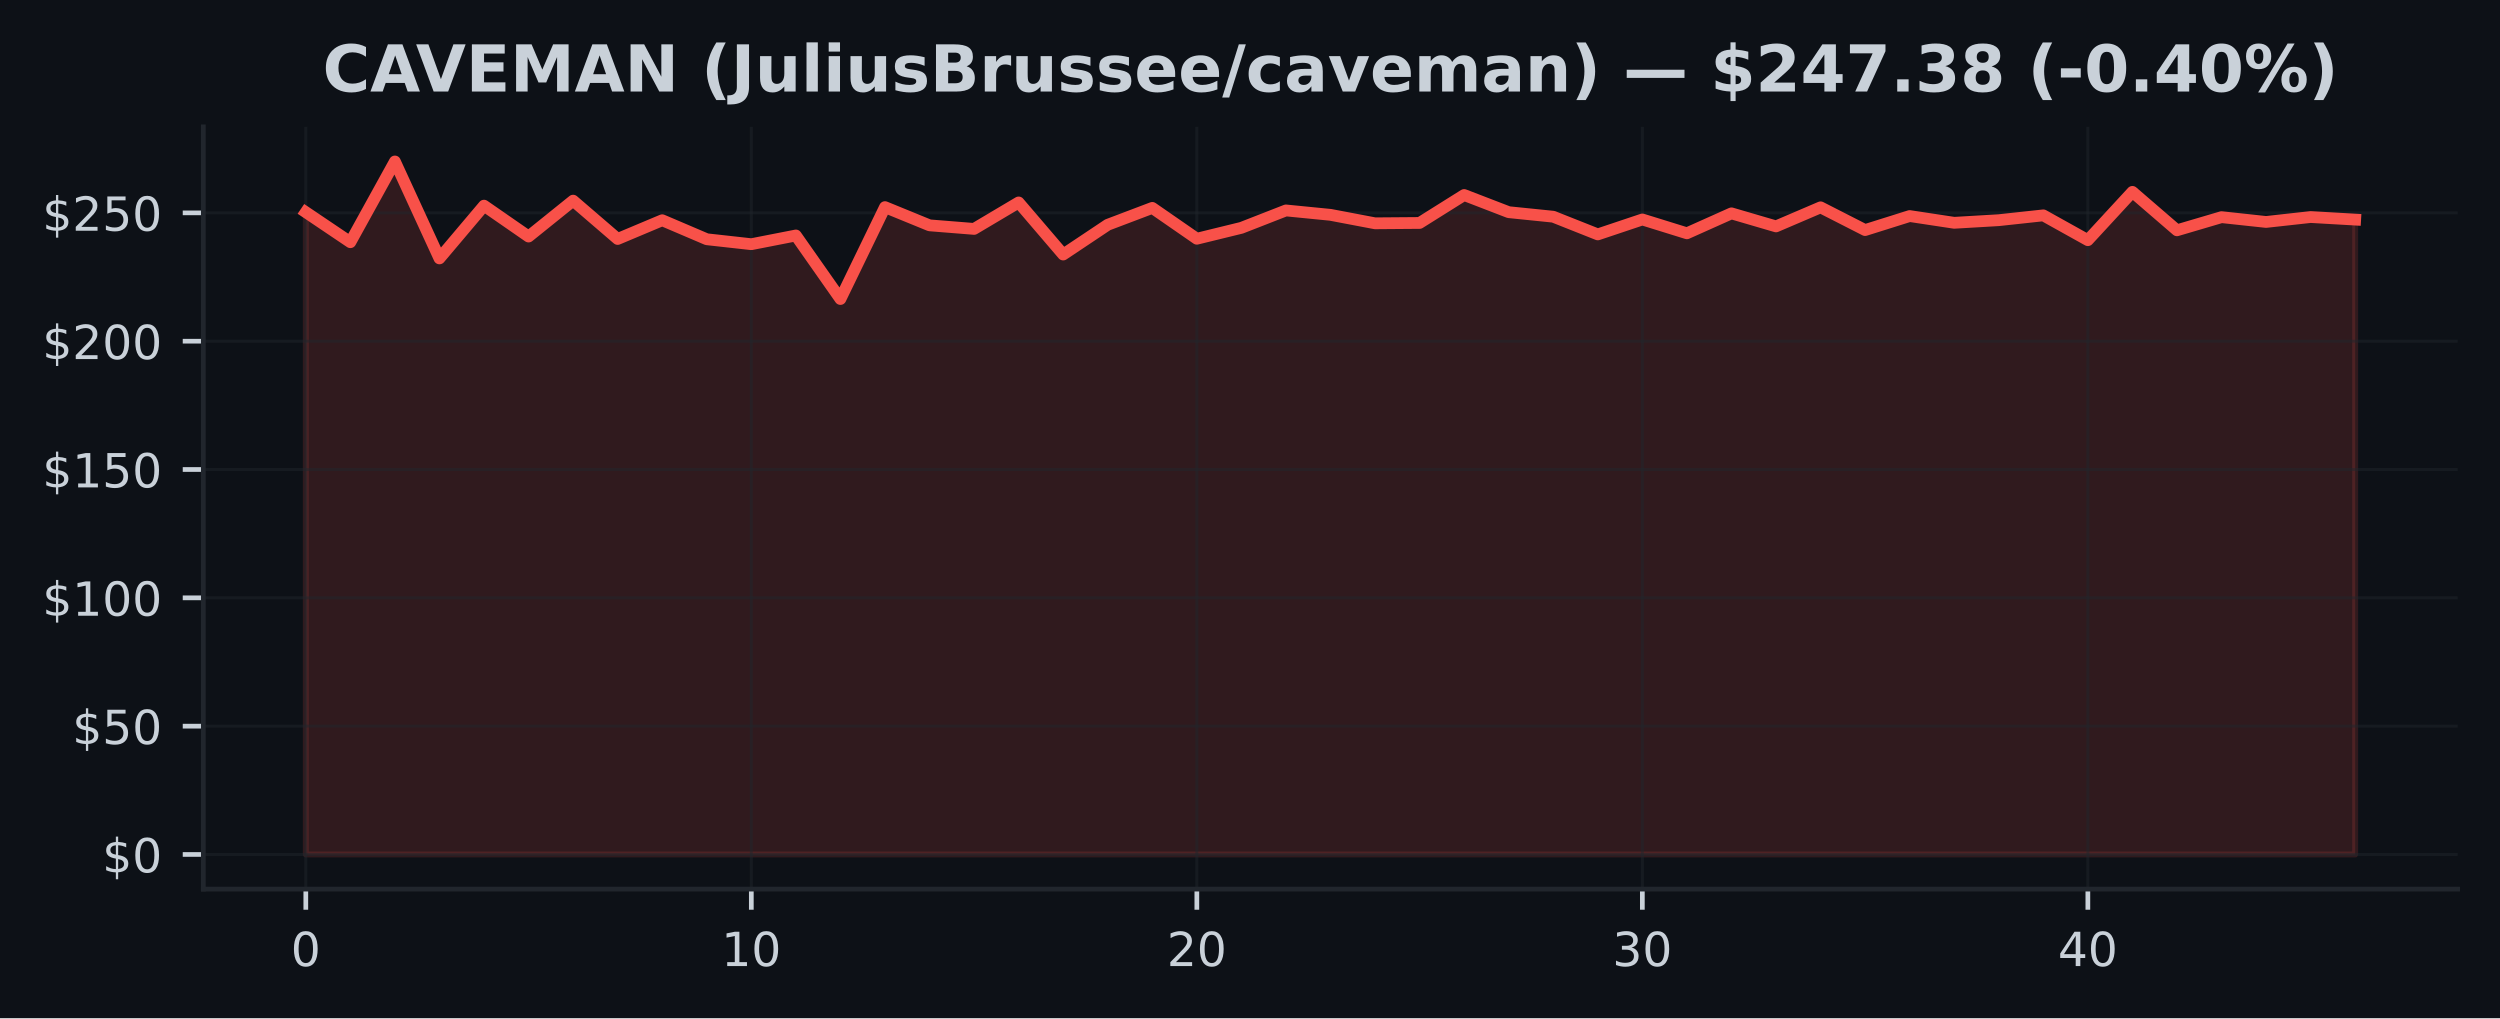
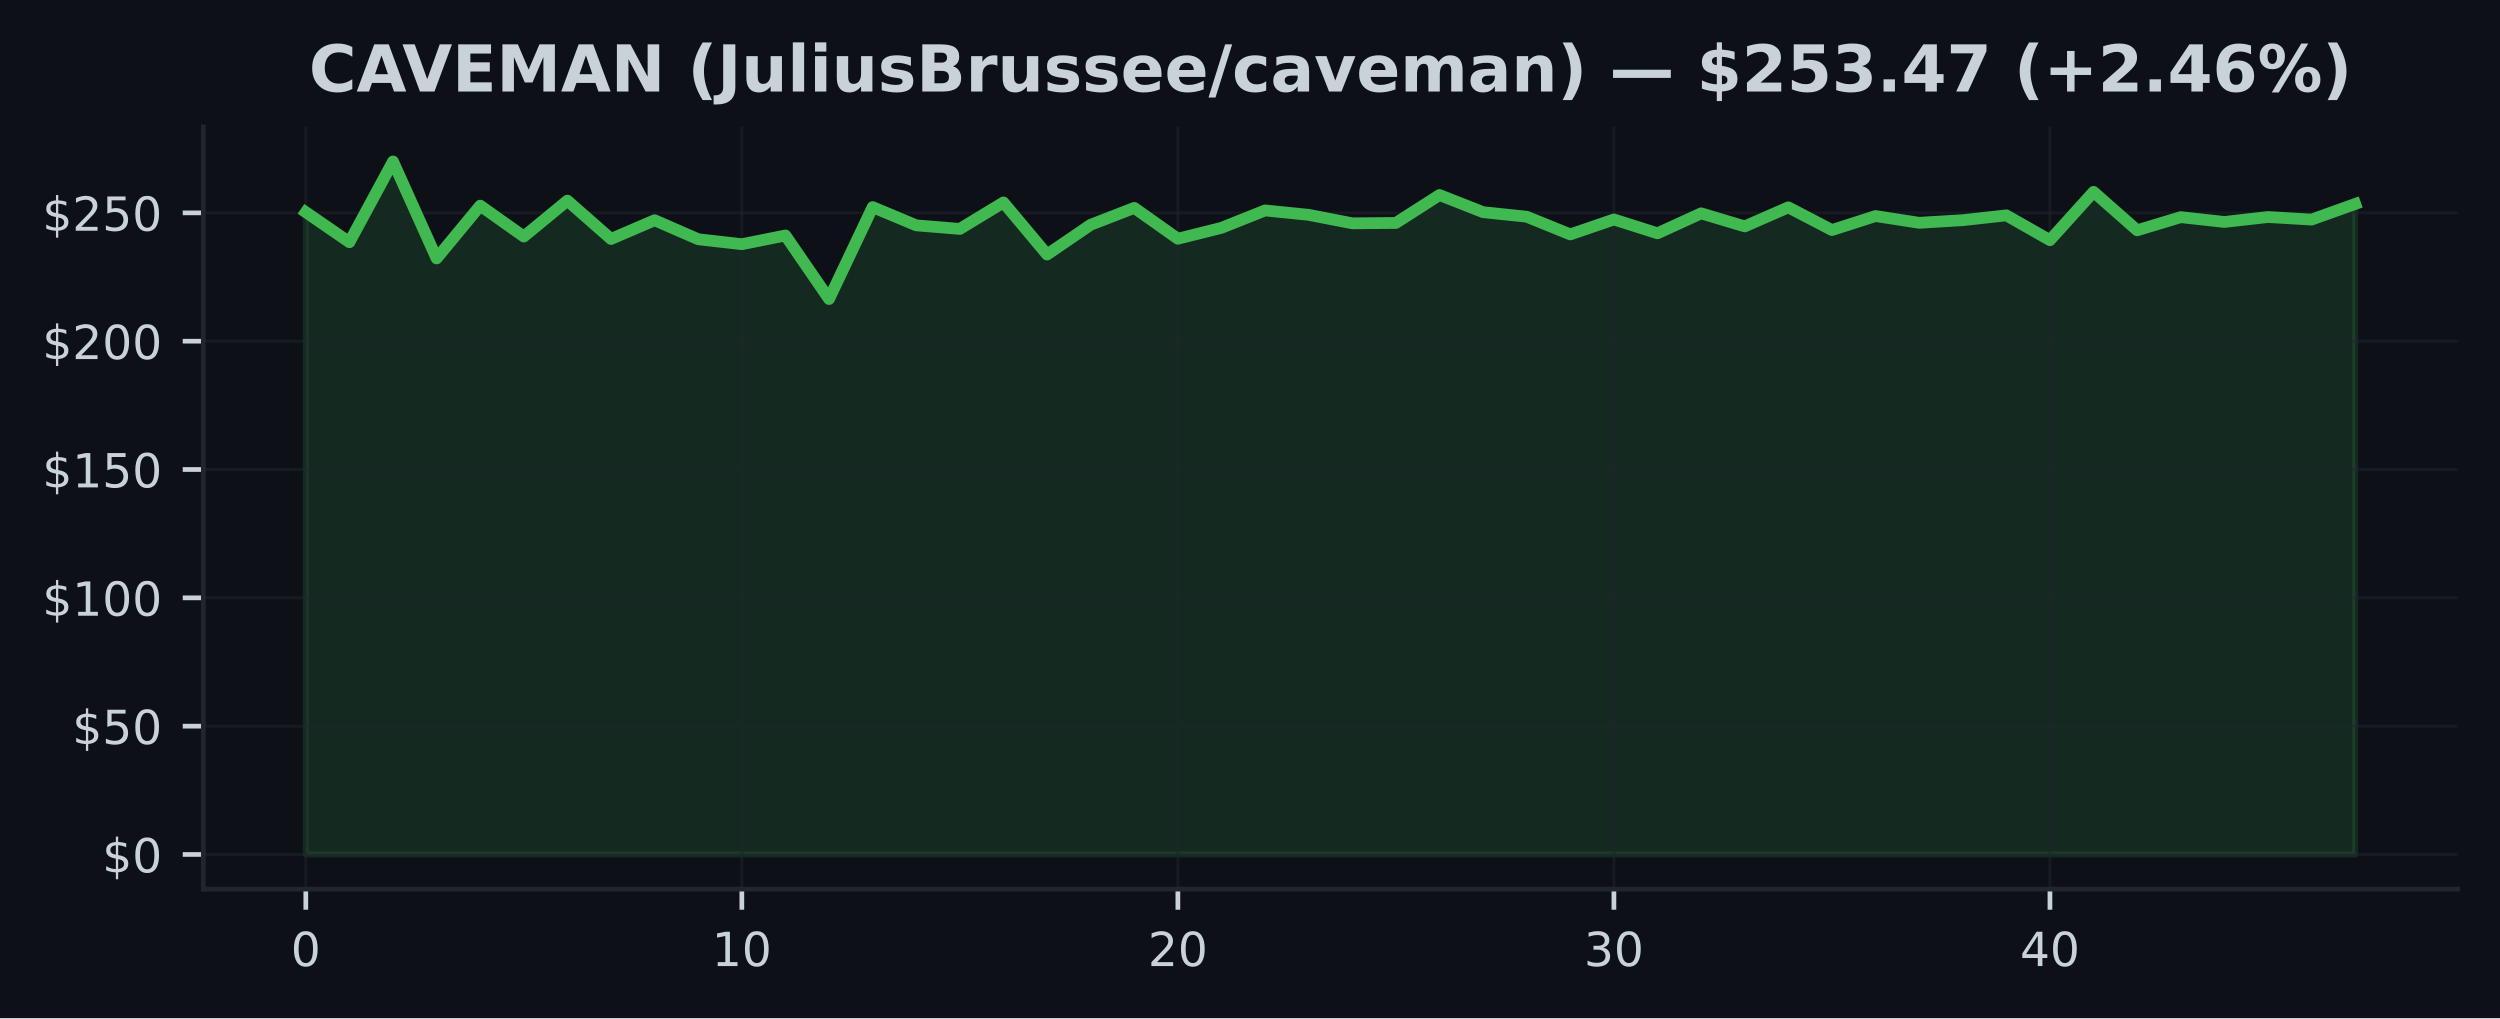
<svg xmlns="http://www.w3.org/2000/svg" xmlns:xlink="http://www.w3.org/1999/xlink" width="424.91pt" height="173.061pt" viewBox="0 0 424.91 173.061" version="1.1">
  <defs>
    <style type="text/css">*{stroke-linejoin: round; stroke-linecap: butt}</style>
  </defs>
  <g id="figure_1">
    <g id="patch_1">
      <path d="M 0 173.061  L 424.91 173.061  L 424.91 0  L 0 0  z " style="fill: #0d1117" />
    </g>
    <g id="axes_1">
      <g id="patch_2">
        <path d="M 34.56 151.118  L 417.71 151.118  L 417.71 21.558  L 34.56 21.558  z " style="fill: #0d1117" />
      </g>
      <g id="FillBetweenPolyCollection_1">
        <defs>
-           <path id="mf65991bbfd" d="M 51.976 -27.832  L 51.976 -136.999  L 59.548 -131.895  L 67.12 -145.613  L 74.692 -129.143  L 82.264 -138.106  L 89.837 -132.859  L 97.409 -138.957  L 104.981 -132.445  L 112.553 -135.629  L 120.125 -132.397  L 127.697 -131.555  L 135.269 -133.038  L 142.842 -122.242  L 150.414 -137.858  L 157.986 -134.761  L 165.558 -134.155  L 173.13 -138.652  L 180.702 -129.801  L 188.274 -134.857  L 195.846 -137.727  L 203.419 -132.484  L 210.991 -134.338  L 218.563 -137.295  L 226.135 -136.545  L 233.707 -135.105  L 241.279 -135.166  L 248.851 -139.917  L 256.424 -136.999  L 263.996 -136.226  L 271.568 -133.221  L 279.14 -135.76  L 286.712 -133.409  L 294.284 -136.798  L 301.856 -134.582  L 309.428 -137.823  L 317.001 -133.958  L 324.573 -136.34  L 332.145 -135.193  L 339.717 -135.638  L 347.289 -136.458  L 354.861 -132.24  L 362.433 -140.449  L 370.006 -133.919  L 377.578 -136.152  L 385.15 -135.337  L 392.722 -136.174  L 400.294 -135.738  L 400.294 -27.832  L 400.294 -27.832  L 392.722 -27.832  L 385.15 -27.832  L 377.578 -27.832  L 370.006 -27.832  L 362.433 -27.832  L 354.861 -27.832  L 347.289 -27.832  L 339.717 -27.832  L 332.145 -27.832  L 324.573 -27.832  L 317.001 -27.832  L 309.428 -27.832  L 301.856 -27.832  L 294.284 -27.832  L 286.712 -27.832  L 279.14 -27.832  L 271.568 -27.832  L 263.996 -27.832  L 256.424 -27.832  L 248.851 -27.832  L 241.279 -27.832  L 233.707 -27.832  L 226.135 -27.832  L 218.563 -27.832  L 210.991 -27.832  L 203.419 -27.832  L 195.846 -27.832  L 188.274 -27.832  L 180.702 -27.832  L 173.13 -27.832  L 165.558 -27.832  L 157.986 -27.832  L 150.414 -27.832  L 142.842 -27.832  L 135.269 -27.832  L 127.697 -27.832  L 120.125 -27.832  L 112.553 -27.832  L 104.981 -27.832  L 97.409 -27.832  L 89.837 -27.832  L 82.264 -27.832  L 74.692 -27.832  L 67.12 -27.832  L 59.548 -27.832  L 51.976 -27.832  z " style="stroke: #f85149; stroke-opacity: 0.15" />
+           <path id="me156672c55" d="M 51.976 -27.832  L 51.976 -136.999  L 59.387 -131.895  L 66.798 -145.613  L 74.209 -129.143  L 81.62 -138.106  L 89.031 -132.859  L 96.442 -138.957  L 103.853 -132.445  L 111.264 -135.629  L 118.675 -132.397  L 126.086 -131.555  L 133.497 -133.038  L 140.908 -122.242  L 148.319 -137.858  L 155.73 -134.761  L 163.141 -134.155  L 170.552 -138.652  L 177.963 -129.801  L 185.374 -134.857  L 192.785 -137.727  L 200.196 -132.484  L 207.607 -134.338  L 215.018 -137.295  L 222.429 -136.545  L 229.841 -135.105  L 237.252 -135.166  L 244.663 -139.917  L 252.074 -136.999  L 259.485 -136.226  L 266.896 -133.221  L 274.307 -135.76  L 281.718 -133.409  L 289.129 -136.798  L 296.54 -134.582  L 303.951 -137.823  L 311.362 -133.958  L 318.773 -136.34  L 326.184 -135.193  L 333.595 -135.638  L 341.006 -136.458  L 348.417 -132.24  L 355.828 -140.449  L 363.239 -133.919  L 370.65 -136.152  L 378.061 -135.337  L 385.472 -136.174  L 392.883 -135.738  L 400.294 -138.394  L 400.294 -27.832  L 400.294 -27.832  L 392.883 -27.832  L 385.472 -27.832  L 378.061 -27.832  L 370.65 -27.832  L 363.239 -27.832  L 355.828 -27.832  L 348.417 -27.832  L 341.006 -27.832  L 333.595 -27.832  L 326.184 -27.832  L 318.773 -27.832  L 311.362 -27.832  L 303.951 -27.832  L 296.54 -27.832  L 289.129 -27.832  L 281.718 -27.832  L 274.307 -27.832  L 266.896 -27.832  L 259.485 -27.832  L 252.074 -27.832  L 244.663 -27.832  L 237.252 -27.832  L 229.841 -27.832  L 222.429 -27.832  L 215.018 -27.832  L 207.607 -27.832  L 200.196 -27.832  L 192.785 -27.832  L 185.374 -27.832  L 177.963 -27.832  L 170.552 -27.832  L 163.141 -27.832  L 155.73 -27.832  L 148.319 -27.832  L 140.908 -27.832  L 133.497 -27.832  L 126.086 -27.832  L 118.675 -27.832  L 111.264 -27.832  L 103.853 -27.832  L 96.442 -27.832  L 89.031 -27.832  L 81.62 -27.832  L 74.209 -27.832  L 66.798 -27.832  L 59.387 -27.832  L 51.976 -27.832  z " style="stroke: #3fb950; stroke-opacity: 0.15" />
        </defs>
-         <g clip-path="url(#p71c9268186)">
-           <use xlink:href="#mf65991bbfd" x="0" y="173.061" style="fill: #f85149; fill-opacity: 0.15; stroke: #f85149; stroke-opacity: 0.15" />
+         <g clip-path="url(#pb4893b59a9)">
+           <use xlink:href="#me156672c55" x="0" y="173.061" style="fill: #3fb950; fill-opacity: 0.15; stroke: #3fb950; stroke-opacity: 0.15" />
        </g>
      </g>
      <g id="matplotlib.axis_1">
        <g id="xtick_1">
          <g id="line2d_1">
-             <path d="M 51.976 151.118  L 51.976 21.558  " clip-path="url(#p71c9268186)" style="fill: none; stroke: #21262d; stroke-opacity: 0.5; stroke-width: 0.5; stroke-linecap: square" />
+             <path d="M 51.976 151.118  L 51.976 21.558  " clip-path="url(#pb4893b59a9)" style="fill: none; stroke: #21262d; stroke-opacity: 0.5; stroke-width: 0.5; stroke-linecap: square" />
          </g>
          <g id="line2d_2">
            <defs>
-               <path id="m2a7a16b720" d="M 0 0  L 0 3.5  " style="stroke: #c9d1d9; stroke-width: 0.8" />
+               <path id="m2b08348720" d="M 0 0  L 0 3.5  " style="stroke: #c9d1d9; stroke-width: 0.8" />
            </defs>
            <g>
-               <use xlink:href="#m2a7a16b720" x="51.976" y="151.118" style="fill: #c9d1d9; stroke: #c9d1d9; stroke-width: 0.8" />
+               <use xlink:href="#m2b08348720" x="51.976" y="151.118" style="fill: #c9d1d9; stroke: #c9d1d9; stroke-width: 0.8" />
            </g>
          </g>
          <g id="text_1">
            <g style="fill: #c9d1d9" transform="translate(49.43091 164.197) scale(0.08 -0.08)">
              <defs>
                <path id="DejaVuSans-30" d="M 2034 4250  Q 1547 4250 1301 3770  Q 1056 3291 1056 2328  Q 1056 1369 1301 889  Q 1547 409 2034 409  Q 2525 409 2770 889  Q 3016 1369 3016 2328  Q 3016 3291 2770 3770  Q 2525 4250 2034 4250  z M 2034 4750  Q 2819 4750 3233 4129  Q 3647 3509 3647 2328  Q 3647 1150 3233 529  Q 2819 -91 2034 -91  Q 1250 -91 836 529  Q 422 1150 422 2328  Q 422 3509 836 4129  Q 1250 4750 2034 4750  z " transform="scale(0.015625)" />
              </defs>
              <use xlink:href="#DejaVuSans-30" />
            </g>
          </g>
        </g>
        <g id="xtick_2">
          <g id="line2d_3">
-             <path d="M 127.697 151.118  L 127.697 21.558  " clip-path="url(#p71c9268186)" style="fill: none; stroke: #21262d; stroke-opacity: 0.5; stroke-width: 0.5; stroke-linecap: square" />
+             <path d="M 126.086 151.118  L 126.086 21.558  " clip-path="url(#pb4893b59a9)" style="fill: none; stroke: #21262d; stroke-opacity: 0.5; stroke-width: 0.5; stroke-linecap: square" />
          </g>
          <g id="line2d_4">
            <g>
-               <use xlink:href="#m2a7a16b720" x="127.697" y="151.118" style="fill: #c9d1d9; stroke: #c9d1d9; stroke-width: 0.8" />
+               <use xlink:href="#m2b08348720" x="126.086" y="151.118" style="fill: #c9d1d9; stroke: #c9d1d9; stroke-width: 0.8" />
            </g>
          </g>
          <g id="text_2">
-             <g style="fill: #c9d1d9" transform="translate(122.6073 164.197) scale(0.08 -0.08)">
+             <g style="fill: #c9d1d9" transform="translate(120.9962 164.197) scale(0.08 -0.08)">
              <defs>
                <path id="DejaVuSans-31" d="M 794 531  L 1825 531  L 1825 4091  L 703 3866  L 703 4441  L 1819 4666  L 2450 4666  L 2450 531  L 3481 531  L 3481 0  L 794 0  L 794 531  z " transform="scale(0.015625)" />
              </defs>
              <use xlink:href="#DejaVuSans-31" />
              <use xlink:href="#DejaVuSans-30" transform="translate(63.62305 0)" />
            </g>
          </g>
        </g>
        <g id="xtick_3">
          <g id="line2d_5">
-             <path d="M 203.419 151.118  L 203.419 21.558  " clip-path="url(#p71c9268186)" style="fill: none; stroke: #21262d; stroke-opacity: 0.5; stroke-width: 0.5; stroke-linecap: square" />
+             <path d="M 200.196 151.118  L 200.196 21.558  " clip-path="url(#pb4893b59a9)" style="fill: none; stroke: #21262d; stroke-opacity: 0.5; stroke-width: 0.5; stroke-linecap: square" />
          </g>
          <g id="line2d_6">
            <g>
-               <use xlink:href="#m2a7a16b720" x="203.419" y="151.118" style="fill: #c9d1d9; stroke: #c9d1d9; stroke-width: 0.8" />
+               <use xlink:href="#m2b08348720" x="200.196" y="151.118" style="fill: #c9d1d9; stroke: #c9d1d9; stroke-width: 0.8" />
            </g>
          </g>
          <g id="text_3">
-             <g style="fill: #c9d1d9" transform="translate(198.3286 164.197) scale(0.08 -0.08)">
+             <g style="fill: #c9d1d9" transform="translate(195.1064 164.197) scale(0.08 -0.08)">
              <defs>
                <path id="DejaVuSans-32" d="M 1228 531  L 3431 531  L 3431 0  L 469 0  L 469 531  Q 828 903 1448 1529  Q 2069 2156 2228 2338  Q 2531 2678 2651 2914  Q 2772 3150 2772 3378  Q 2772 3750 2511 3984  Q 2250 4219 1831 4219  Q 1534 4219 1204 4116  Q 875 4013 500 3803  L 500 4441  Q 881 4594 1212 4672  Q 1544 4750 1819 4750  Q 2544 4750 2975 4387  Q 3406 4025 3406 3419  Q 3406 3131 3298 2873  Q 3191 2616 2906 2266  Q 2828 2175 2409 1742  Q 1991 1309 1228 531  z " transform="scale(0.015625)" />
              </defs>
              <use xlink:href="#DejaVuSans-32" />
              <use xlink:href="#DejaVuSans-30" transform="translate(63.62305 0)" />
            </g>
          </g>
        </g>
        <g id="xtick_4">
          <g id="line2d_7">
-             <path d="M 279.14 151.118  L 279.14 21.558  " clip-path="url(#p71c9268186)" style="fill: none; stroke: #21262d; stroke-opacity: 0.5; stroke-width: 0.5; stroke-linecap: square" />
+             <path d="M 274.307 151.118  L 274.307 21.558  " clip-path="url(#pb4893b59a9)" style="fill: none; stroke: #21262d; stroke-opacity: 0.5; stroke-width: 0.5; stroke-linecap: square" />
          </g>
          <g id="line2d_8">
            <g>
-               <use xlink:href="#m2a7a16b720" x="279.14" y="151.118" style="fill: #c9d1d9; stroke: #c9d1d9; stroke-width: 0.8" />
+               <use xlink:href="#m2b08348720" x="274.307" y="151.118" style="fill: #c9d1d9; stroke: #c9d1d9; stroke-width: 0.8" />
            </g>
          </g>
          <g id="text_4">
-             <g style="fill: #c9d1d9" transform="translate(274.0499 164.197) scale(0.08 -0.08)">
+             <g style="fill: #c9d1d9" transform="translate(269.2167 164.197) scale(0.08 -0.08)">
              <defs>
                <path id="DejaVuSans-33" d="M 2597 2516  Q 3050 2419 3304 2112  Q 3559 1806 3559 1356  Q 3559 666 3084 287  Q 2609 -91 1734 -91  Q 1441 -91 1130 -33  Q 819 25 488 141  L 488 750  Q 750 597 1062 519  Q 1375 441 1716 441  Q 2309 441 2620 675  Q 2931 909 2931 1356  Q 2931 1769 2642 2001  Q 2353 2234 1838 2234  L 1294 2234  L 1294 2753  L 1863 2753  Q 2328 2753 2575 2939  Q 2822 3125 2822 3475  Q 2822 3834 2567 4026  Q 2313 4219 1838 4219  Q 1578 4219 1281 4162  Q 984 4106 628 3988  L 628 4550  Q 988 4650 1302 4700  Q 1616 4750 1894 4750  Q 2613 4750 3031 4423  Q 3450 4097 3450 3541  Q 3450 3153 3228 2886  Q 3006 2619 2597 2516  z " transform="scale(0.015625)" />
              </defs>
              <use xlink:href="#DejaVuSans-33" />
              <use xlink:href="#DejaVuSans-30" transform="translate(63.62305 0)" />
            </g>
          </g>
        </g>
        <g id="xtick_5">
          <g id="line2d_9">
-             <path d="M 354.861 151.118  L 354.861 21.558  " clip-path="url(#p71c9268186)" style="fill: none; stroke: #21262d; stroke-opacity: 0.5; stroke-width: 0.5; stroke-linecap: square" />
+             <path d="M 348.417 151.118  L 348.417 21.558  " clip-path="url(#pb4893b59a9)" style="fill: none; stroke: #21262d; stroke-opacity: 0.5; stroke-width: 0.5; stroke-linecap: square" />
          </g>
          <g id="line2d_10">
            <g>
-               <use xlink:href="#m2a7a16b720" x="354.861" y="151.118" style="fill: #c9d1d9; stroke: #c9d1d9; stroke-width: 0.8" />
+               <use xlink:href="#m2b08348720" x="348.417" y="151.118" style="fill: #c9d1d9; stroke: #c9d1d9; stroke-width: 0.8" />
            </g>
          </g>
          <g id="text_5">
-             <g style="fill: #c9d1d9" transform="translate(349.7713 164.197) scale(0.08 -0.08)">
+             <g style="fill: #c9d1d9" transform="translate(343.3269 164.197) scale(0.08 -0.08)">
              <defs>
                <path id="DejaVuSans-34" d="M 2419 4116  L 825 1625  L 2419 1625  L 2419 4116  z M 2253 4666  L 3047 4666  L 3047 1625  L 3713 1625  L 3713 1100  L 3047 1100  L 3047 0  L 2419 0  L 2419 1100  L 313 1100  L 313 1709  L 2253 4666  z " transform="scale(0.015625)" />
              </defs>
              <use xlink:href="#DejaVuSans-34" />
              <use xlink:href="#DejaVuSans-30" transform="translate(63.62305 0)" />
            </g>
          </g>
        </g>
      </g>
      <g id="matplotlib.axis_2">
        <g id="ytick_1">
          <g id="line2d_11">
-             <path d="M 34.56 145.229  L 417.71 145.229  " clip-path="url(#p71c9268186)" style="fill: none; stroke: #21262d; stroke-opacity: 0.5; stroke-width: 0.5; stroke-linecap: square" />
+             <path d="M 34.56 145.229  L 417.71 145.229  " clip-path="url(#pb4893b59a9)" style="fill: none; stroke: #21262d; stroke-opacity: 0.5; stroke-width: 0.5; stroke-linecap: square" />
          </g>
          <g id="line2d_12">
            <defs>
-               <path id="ma018776bf7" d="M 0 0  L -3.5 0  " style="stroke: #c9d1d9; stroke-width: 0.8" />
+               <path id="m18336f2991" d="M 0 0  L -3.5 0  " style="stroke: #c9d1d9; stroke-width: 0.8" />
            </defs>
            <g>
-               <use xlink:href="#ma018776bf7" x="34.56" y="145.229" style="fill: #c9d1d9; stroke: #c9d1d9; stroke-width: 0.8" />
+               <use xlink:href="#m18336f2991" x="34.56" y="145.229" style="fill: #c9d1d9; stroke: #c9d1d9; stroke-width: 0.8" />
            </g>
          </g>
          <g id="text_6">
            <g style="fill: #c9d1d9" transform="translate(17.38 148.2686) scale(0.08 -0.08)">
              <defs>
                <path id="DejaVuSans-24" d="M 2163 -941  L 1850 -941  L 1847 0  Q 1519 6 1191 76  Q 863 147 531 288  L 531 850  Q 850 650 1176 548  Q 1503 447 1850 444  L 1850 1869  Q 1159 1981 845 2250  Q 531 2519 531 2988  Q 531 3497 872 3790  Q 1213 4084 1850 4128  L 1850 4863  L 2163 4863  L 2163 4138  Q 2453 4125 2725 4076  Q 2997 4028 3256 3944  L 3256 3397  Q 2997 3528 2723 3600  Q 2450 3672 2163 3684  L 2163 2350  Q 2872 2241 3206 1959  Q 3541 1678 3541 1191  Q 3541 663 3186 358  Q 2831 53 2163 6  L 2163 -941  z M 1850 2406  L 1850 3688  Q 1488 3647 1297 3481  Q 1106 3316 1106 3041  Q 1106 2772 1282 2622  Q 1459 2472 1850 2406  z M 2163 1806  L 2163 453  Q 2559 506 2761 678  Q 2963 850 2963 1131  Q 2963 1406 2770 1568  Q 2578 1731 2163 1806  z " transform="scale(0.015625)" />
              </defs>
              <use xlink:href="#DejaVuSans-24" />
              <use xlink:href="#DejaVuSans-30" transform="translate(63.62305 0)" />
            </g>
          </g>
        </g>
        <g id="ytick_2">
          <g id="line2d_13">
-             <path d="M 34.56 123.419  L 417.71 123.419  " clip-path="url(#p71c9268186)" style="fill: none; stroke: #21262d; stroke-opacity: 0.5; stroke-width: 0.5; stroke-linecap: square" />
+             <path d="M 34.56 123.419  L 417.71 123.419  " clip-path="url(#pb4893b59a9)" style="fill: none; stroke: #21262d; stroke-opacity: 0.5; stroke-width: 0.5; stroke-linecap: square" />
          </g>
          <g id="line2d_14">
            <g>
-               <use xlink:href="#ma018776bf7" x="34.56" y="123.419" style="fill: #c9d1d9; stroke: #c9d1d9; stroke-width: 0.8" />
+               <use xlink:href="#m18336f2991" x="34.56" y="123.419" style="fill: #c9d1d9; stroke: #c9d1d9; stroke-width: 0.8" />
            </g>
          </g>
          <g id="text_7">
            <g style="fill: #c9d1d9" transform="translate(12.29 126.4587) scale(0.08 -0.08)">
              <defs>
                <path id="DejaVuSans-35" d="M 691 4666  L 3169 4666  L 3169 4134  L 1269 4134  L 1269 2991  Q 1406 3038 1543 3061  Q 1681 3084 1819 3084  Q 2600 3084 3056 2656  Q 3513 2228 3513 1497  Q 3513 744 3044 326  Q 2575 -91 1722 -91  Q 1428 -91 1123 -41  Q 819 9 494 109  L 494 744  Q 775 591 1075 516  Q 1375 441 1709 441  Q 2250 441 2565 725  Q 2881 1009 2881 1497  Q 2881 1984 2565 2268  Q 2250 2553 1709 2553  Q 1456 2553 1204 2497  Q 953 2441 691 2322  L 691 4666  z " transform="scale(0.015625)" />
              </defs>
              <use xlink:href="#DejaVuSans-24" />
              <use xlink:href="#DejaVuSans-35" transform="translate(63.62305 0)" />
              <use xlink:href="#DejaVuSans-30" transform="translate(127.2461 0)" />
            </g>
          </g>
        </g>
        <g id="ytick_3">
          <g id="line2d_15">
-             <path d="M 34.56 101.61  L 417.71 101.61  " clip-path="url(#p71c9268186)" style="fill: none; stroke: #21262d; stroke-opacity: 0.5; stroke-width: 0.5; stroke-linecap: square" />
+             <path d="M 34.56 101.61  L 417.71 101.61  " clip-path="url(#pb4893b59a9)" style="fill: none; stroke: #21262d; stroke-opacity: 0.5; stroke-width: 0.5; stroke-linecap: square" />
          </g>
          <g id="line2d_16">
            <g>
-               <use xlink:href="#ma018776bf7" x="34.56" y="101.61" style="fill: #c9d1d9; stroke: #c9d1d9; stroke-width: 0.8" />
+               <use xlink:href="#m18336f2991" x="34.56" y="101.61" style="fill: #c9d1d9; stroke: #c9d1d9; stroke-width: 0.8" />
            </g>
          </g>
          <g id="text_8">
            <g style="fill: #c9d1d9" transform="translate(7.2 104.6489) scale(0.08 -0.08)">
              <use xlink:href="#DejaVuSans-24" />
              <use xlink:href="#DejaVuSans-31" transform="translate(63.62305 0)" />
              <use xlink:href="#DejaVuSans-30" transform="translate(127.2461 0)" />
              <use xlink:href="#DejaVuSans-30" transform="translate(190.8691 0)" />
            </g>
          </g>
        </g>
        <g id="ytick_4">
          <g id="line2d_17">
-             <path d="M 34.56 79.8  L 417.71 79.8  " clip-path="url(#p71c9268186)" style="fill: none; stroke: #21262d; stroke-opacity: 0.5; stroke-width: 0.5; stroke-linecap: square" />
+             <path d="M 34.56 79.8  L 417.71 79.8  " clip-path="url(#pb4893b59a9)" style="fill: none; stroke: #21262d; stroke-opacity: 0.5; stroke-width: 0.5; stroke-linecap: square" />
          </g>
          <g id="line2d_18">
            <g>
-               <use xlink:href="#ma018776bf7" x="34.56" y="79.8" style="fill: #c9d1d9; stroke: #c9d1d9; stroke-width: 0.8" />
+               <use xlink:href="#m18336f2991" x="34.56" y="79.8" style="fill: #c9d1d9; stroke: #c9d1d9; stroke-width: 0.8" />
            </g>
          </g>
          <g id="text_9">
            <g style="fill: #c9d1d9" transform="translate(7.2 82.83907) scale(0.08 -0.08)">
              <use xlink:href="#DejaVuSans-24" />
              <use xlink:href="#DejaVuSans-31" transform="translate(63.62305 0)" />
              <use xlink:href="#DejaVuSans-35" transform="translate(127.2461 0)" />
              <use xlink:href="#DejaVuSans-30" transform="translate(190.8691 0)" />
            </g>
          </g>
        </g>
        <g id="ytick_5">
          <g id="line2d_19">
-             <path d="M 34.56 57.99  L 417.71 57.99  " clip-path="url(#p71c9268186)" style="fill: none; stroke: #21262d; stroke-opacity: 0.5; stroke-width: 0.5; stroke-linecap: square" />
+             <path d="M 34.56 57.99  L 417.71 57.99  " clip-path="url(#pb4893b59a9)" style="fill: none; stroke: #21262d; stroke-opacity: 0.5; stroke-width: 0.5; stroke-linecap: square" />
          </g>
          <g id="line2d_20">
            <g>
-               <use xlink:href="#ma018776bf7" x="34.56" y="57.99" style="fill: #c9d1d9; stroke: #c9d1d9; stroke-width: 0.8" />
+               <use xlink:href="#m18336f2991" x="34.56" y="57.99" style="fill: #c9d1d9; stroke: #c9d1d9; stroke-width: 0.8" />
            </g>
          </g>
          <g id="text_10">
            <g style="fill: #c9d1d9" transform="translate(7.2 61.02924) scale(0.08 -0.08)">
              <use xlink:href="#DejaVuSans-24" />
              <use xlink:href="#DejaVuSans-32" transform="translate(63.62305 0)" />
              <use xlink:href="#DejaVuSans-30" transform="translate(127.2461 0)" />
              <use xlink:href="#DejaVuSans-30" transform="translate(190.8691 0)" />
            </g>
          </g>
        </g>
        <g id="ytick_6">
          <g id="line2d_21">
-             <path d="M 34.56 36.18  L 417.71 36.18  " clip-path="url(#p71c9268186)" style="fill: none; stroke: #21262d; stroke-opacity: 0.5; stroke-width: 0.5; stroke-linecap: square" />
+             <path d="M 34.56 36.18  L 417.71 36.18  " clip-path="url(#pb4893b59a9)" style="fill: none; stroke: #21262d; stroke-opacity: 0.5; stroke-width: 0.5; stroke-linecap: square" />
          </g>
          <g id="line2d_22">
            <g>
-               <use xlink:href="#ma018776bf7" x="34.56" y="36.18" style="fill: #c9d1d9; stroke: #c9d1d9; stroke-width: 0.8" />
+               <use xlink:href="#m18336f2991" x="34.56" y="36.18" style="fill: #c9d1d9; stroke: #c9d1d9; stroke-width: 0.8" />
            </g>
          </g>
          <g id="text_11">
            <g style="fill: #c9d1d9" transform="translate(7.2 39.2194) scale(0.08 -0.08)">
              <use xlink:href="#DejaVuSans-24" />
              <use xlink:href="#DejaVuSans-32" transform="translate(63.62305 0)" />
              <use xlink:href="#DejaVuSans-35" transform="translate(127.2461 0)" />
              <use xlink:href="#DejaVuSans-30" transform="translate(190.8691 0)" />
            </g>
          </g>
        </g>
      </g>
      <g id="line2d_23">
-         <path d="M 51.976 36.062  L 59.548 41.166  L 67.12 27.447  L 74.692 43.918  L 82.264 34.954  L 89.837 40.202  L 97.409 34.104  L 104.981 40.616  L 112.553 37.432  L 120.125 40.664  L 127.697 41.506  L 135.269 40.023  L 142.842 50.819  L 150.414 35.203  L 157.986 38.3  L 165.558 38.906  L 173.13 34.409  L 180.702 43.26  L 188.274 38.204  L 195.846 35.334  L 203.419 40.577  L 210.991 38.723  L 218.563 35.766  L 226.135 36.516  L 233.707 37.955  L 241.279 37.894  L 248.851 33.144  L 256.424 36.062  L 263.996 36.834  L 271.568 39.84  L 279.14 37.301  L 286.712 39.652  L 294.284 36.263  L 301.856 38.479  L 309.428 35.238  L 317.001 39.103  L 324.573 36.721  L 332.145 37.868  L 339.717 37.423  L 347.289 36.603  L 354.861 40.821  L 362.433 32.612  L 370.006 39.142  L 377.578 36.908  L 385.15 37.724  L 392.722 36.887  L 400.294 37.323  " clip-path="url(#p71c9268186)" style="fill: none; stroke: #f85149; stroke-width: 2; stroke-linecap: square" />
+         <path d="M 51.976 36.062  L 59.387 41.166  L 66.798 27.447  L 74.209 43.918  L 81.62 34.954  L 89.031 40.202  L 96.442 34.104  L 103.853 40.616  L 111.264 37.432  L 118.675 40.664  L 126.086 41.506  L 133.497 40.023  L 140.908 50.819  L 148.319 35.203  L 155.73 38.3  L 163.141 38.906  L 170.552 34.409  L 177.963 43.26  L 185.374 38.204  L 192.785 35.334  L 200.196 40.577  L 207.607 38.723  L 215.018 35.766  L 222.429 36.516  L 229.841 37.955  L 237.252 37.894  L 244.663 33.144  L 252.074 36.062  L 259.485 36.834  L 266.896 39.84  L 274.307 37.301  L 281.718 39.652  L 289.129 36.263  L 296.54 38.479  L 303.951 35.238  L 311.362 39.103  L 318.773 36.721  L 326.184 37.868  L 333.595 37.423  L 341.006 36.603  L 348.417 40.821  L 355.828 32.612  L 363.239 39.142  L 370.65 36.908  L 378.061 37.724  L 385.472 36.887  L 392.883 37.323  L 400.294 34.666  " clip-path="url(#pb4893b59a9)" style="fill: none; stroke: #3fb950; stroke-width: 2; stroke-linecap: square" />
      </g>
      <g id="patch_3">
        <path d="M 34.56 151.118  L 34.56 21.558  " style="fill: none; stroke: #21262d; stroke-width: 0.8; stroke-linejoin: miter; stroke-linecap: square" />
      </g>
      <g id="patch_4">
        <path d="M 34.56 151.118  L 417.71 151.118  " style="fill: none; stroke: #21262d; stroke-width: 0.8; stroke-linejoin: miter; stroke-linecap: square" />
      </g>
      <g id="text_12">
-         <g style="fill: #c9d1d9" transform="translate(54.83664 15.55828) scale(0.11 -0.11)">
+         <g style="fill: #c9d1d9" transform="translate(52.51031 15.55828) scale(0.11 -0.11)">
          <defs>
            <path id="DejaVuSans-Bold-43" d="M 4288 256  Q 3956 84 3597 -3  Q 3238 -91 2847 -91  Q 1681 -91 1000 561  Q 319 1213 319 2328  Q 319 3447 1000 4098  Q 1681 4750 2847 4750  Q 3238 4750 3597 4662  Q 3956 4575 4288 4403  L 4288 3438  Q 3953 3666 3628 3772  Q 3303 3878 2944 3878  Q 2300 3878 1931 3465  Q 1563 3053 1563 2328  Q 1563 1606 1931 1193  Q 2300 781 2944 781  Q 3303 781 3628 887  Q 3953 994 4288 1222  L 4288 256  z " transform="scale(0.015625)" />
            <path id="DejaVuSans-Bold-41" d="M 3419 850  L 1538 850  L 1241 0  L 31 0  L 1759 4666  L 3194 4666  L 4922 0  L 3713 0  L 3419 850  z M 1838 1716  L 3116 1716  L 2478 3572  L 1838 1716  z " transform="scale(0.015625)" />
            <path id="DejaVuSans-Bold-56" d="M 31 4666  L 1241 4666  L 2478 1222  L 3713 4666  L 4922 4666  L 3194 0  L 1759 0  L 31 4666  z " transform="scale(0.015625)" />
            <path id="DejaVuSans-Bold-45" d="M 588 4666  L 3834 4666  L 3834 3756  L 1791 3756  L 1791 2888  L 3713 2888  L 3713 1978  L 1791 1978  L 1791 909  L 3903 909  L 3903 0  L 588 0  L 588 4666  z " transform="scale(0.015625)" />
            <path id="DejaVuSans-Bold-4d" d="M 588 4666  L 2119 4666  L 3181 2169  L 4250 4666  L 5778 4666  L 5778 0  L 4641 0  L 4641 3413  L 3566 897  L 2803 897  L 1728 3413  L 1728 0  L 588 0  L 588 4666  z " transform="scale(0.015625)" />
            <path id="DejaVuSans-Bold-4e" d="M 588 4666  L 1931 4666  L 3628 1466  L 3628 4666  L 4769 4666  L 4769 0  L 3425 0  L 1728 3200  L 1728 0  L 588 0  L 588 4666  z " transform="scale(0.015625)" />
            <path id="DejaVuSans-Bold-20" transform="scale(0.015625)" />
            <path id="DejaVuSans-Bold-28" d="M 2413 -844  L 1484 -844  Q 1006 -72 778 623  Q 550 1319 550 2003  Q 550 2688 779 3389  Q 1009 4091 1484 4856  L 2413 4856  Q 2013 4116 1813 3408  Q 1613 2700 1613 2009  Q 1613 1319 1811 609  Q 2009 -100 2413 -844  z " transform="scale(0.015625)" />
            <path id="DejaVuSans-Bold-4a" d="M 588 4666  L 1791 4666  L 1791 453  Q 1791 -419 1317 -850  Q 844 -1281 -116 -1281  L -359 -1281  L -359 -372  L -172 -372  Q 203 -372 395 -162  Q 588 47 588 453  L 588 4666  z " transform="scale(0.015625)" />
            <path id="DejaVuSans-Bold-75" d="M 500 1363  L 500 3500  L 1625 3500  L 1625 3150  Q 1625 2866 1622 2436  Q 1619 2006 1619 1863  Q 1619 1441 1641 1255  Q 1663 1069 1716 984  Q 1784 875 1895 815  Q 2006 756 2150 756  Q 2500 756 2700 1025  Q 2900 1294 2900 1772  L 2900 3500  L 4019 3500  L 4019 0  L 2900 0  L 2900 506  Q 2647 200 2364 54  Q 2081 -91 1741 -91  Q 1134 -91 817 281  Q 500 653 500 1363  z " transform="scale(0.015625)" />
            <path id="DejaVuSans-Bold-6c" d="M 538 4863  L 1656 4863  L 1656 0  L 538 0  L 538 4863  z " transform="scale(0.015625)" />
            <path id="DejaVuSans-Bold-69" d="M 538 3500  L 1656 3500  L 1656 0  L 538 0  L 538 3500  z M 538 4863  L 1656 4863  L 1656 3950  L 538 3950  L 538 4863  z " transform="scale(0.015625)" />
            <path id="DejaVuSans-Bold-73" d="M 3272 3391  L 3272 2541  Q 2913 2691 2578 2766  Q 2244 2841 1947 2841  Q 1628 2841 1473 2761  Q 1319 2681 1319 2516  Q 1319 2381 1436 2309  Q 1553 2238 1856 2203  L 2053 2175  Q 2913 2066 3209 1816  Q 3506 1566 3506 1031  Q 3506 472 3093 190  Q 2681 -91 1863 -91  Q 1516 -91 1145 -36  Q 775 19 384 128  L 384 978  Q 719 816 1070 734  Q 1422 653 1784 653  Q 2113 653 2278 743  Q 2444 834 2444 1013  Q 2444 1163 2330 1236  Q 2216 1309 1875 1350  L 1678 1375  Q 931 1469 631 1722  Q 331 1975 331 2491  Q 331 3047 712 3315  Q 1094 3584 1881 3584  Q 2191 3584 2531 3537  Q 2872 3491 3272 3391  z " transform="scale(0.015625)" />
            <path id="DejaVuSans-Bold-42" d="M 2456 2859  Q 2741 2859 2887 2984  Q 3034 3109 3034 3353  Q 3034 3594 2887 3720  Q 2741 3847 2456 3847  L 1791 3847  L 1791 2859  L 2456 2859  z M 2497 819  Q 2859 819 3042 972  Q 3225 1125 3225 1434  Q 3225 1738 3044 1889  Q 2863 2041 2497 2041  L 1791 2041  L 1791 819  L 2497 819  z M 3616 2497  Q 4003 2384 4215 2081  Q 4428 1778 4428 1338  Q 4428 663 3972 331  Q 3516 0 2584 0  L 588 0  L 588 4666  L 2394 4666  Q 3366 4666 3802 4372  Q 4238 4078 4238 3431  Q 4238 3091 4078 2852  Q 3919 2613 3616 2497  z " transform="scale(0.015625)" />
            <path id="DejaVuSans-Bold-72" d="M 3138 2547  Q 2991 2616 2845 2648  Q 2700 2681 2553 2681  Q 2122 2681 1889 2404  Q 1656 2128 1656 1613  L 1656 0  L 538 0  L 538 3500  L 1656 3500  L 1656 2925  Q 1872 3269 2151 3426  Q 2431 3584 2822 3584  Q 2878 3584 2943 3579  Q 3009 3575 3134 3559  L 3138 2547  z " transform="scale(0.015625)" />
            <path id="DejaVuSans-Bold-65" d="M 4031 1759  L 4031 1441  L 1416 1441  Q 1456 1047 1700 850  Q 1944 653 2381 653  Q 2734 653 3104 758  Q 3475 863 3866 1075  L 3866 213  Q 3469 63 3072 -14  Q 2675 -91 2278 -91  Q 1328 -91 801 392  Q 275 875 275 1747  Q 275 2603 792 3093  Q 1309 3584 2216 3584  Q 3041 3584 3536 3087  Q 4031 2591 4031 1759  z M 2881 2131  Q 2881 2450 2695 2645  Q 2509 2841 2209 2841  Q 1884 2841 1681 2658  Q 1478 2475 1428 2131  L 2881 2131  z " transform="scale(0.015625)" />
            <path id="DejaVuSans-Bold-2f" d="M 1644 4666  L 2338 4666  L 691 -594  L 0 -594  L 1644 4666  z " transform="scale(0.015625)" />
            <path id="DejaVuSans-Bold-63" d="M 3366 3391  L 3366 2478  Q 3138 2634 2908 2709  Q 2678 2784 2431 2784  Q 1963 2784 1702 2511  Q 1441 2238 1441 1747  Q 1441 1256 1702 982  Q 1963 709 2431 709  Q 2694 709 2930 787  Q 3166 866 3366 1019  L 3366 103  Q 3103 6 2833 -42  Q 2563 -91 2291 -91  Q 1344 -91 809 395  Q 275 881 275 1747  Q 275 2613 809 3098  Q 1344 3584 2291 3584  Q 2566 3584 2833 3536  Q 3100 3488 3366 3391  z " transform="scale(0.015625)" />
            <path id="DejaVuSans-Bold-61" d="M 2106 1575  Q 1756 1575 1579 1456  Q 1403 1338 1403 1106  Q 1403 894 1545 773  Q 1688 653 1941 653  Q 2256 653 2472 879  Q 2688 1106 2688 1447  L 2688 1575  L 2106 1575  z M 3816 1997  L 3816 0  L 2688 0  L 2688 519  Q 2463 200 2181 54  Q 1900 -91 1497 -91  Q 953 -91 614 226  Q 275 544 275 1050  Q 275 1666 698 1953  Q 1122 2241 2028 2241  L 2688 2241  L 2688 2328  Q 2688 2594 2478 2717  Q 2269 2841 1825 2841  Q 1466 2841 1156 2769  Q 847 2697 581 2553  L 581 3406  Q 941 3494 1303 3539  Q 1666 3584 2028 3584  Q 2975 3584 3395 3211  Q 3816 2838 3816 1997  z " transform="scale(0.015625)" />
            <path id="DejaVuSans-Bold-76" d="M 97 3500  L 1216 3500  L 2088 1081  L 2956 3500  L 4078 3500  L 2700 0  L 1472 0  L 97 3500  z " transform="scale(0.015625)" />
            <path id="DejaVuSans-Bold-6d" d="M 3781 2919  Q 3994 3244 4286 3414  Q 4578 3584 4928 3584  Q 5531 3584 5847 3212  Q 6163 2841 6163 2131  L 6163 0  L 5038 0  L 5038 1825  Q 5041 1866 5042 1909  Q 5044 1953 5044 2034  Q 5044 2406 4934 2573  Q 4825 2741 4581 2741  Q 4263 2741 4089 2478  Q 3916 2216 3909 1719  L 3909 0  L 2784 0  L 2784 1825  Q 2784 2406 2684 2573  Q 2584 2741 2328 2741  Q 2006 2741 1831 2477  Q 1656 2213 1656 1722  L 1656 0  L 531 0  L 531 3500  L 1656 3500  L 1656 2988  Q 1863 3284 2130 3434  Q 2397 3584 2719 3584  Q 3081 3584 3359 3409  Q 3638 3234 3781 2919  z " transform="scale(0.015625)" />
            <path id="DejaVuSans-Bold-6e" d="M 4056 2131  L 4056 0  L 2931 0  L 2931 347  L 2931 1631  Q 2931 2084 2911 2256  Q 2891 2428 2841 2509  Q 2775 2619 2662 2680  Q 2550 2741 2406 2741  Q 2056 2741 1856 2470  Q 1656 2200 1656 1722  L 1656 0  L 538 0  L 538 3500  L 1656 3500  L 1656 2988  Q 1909 3294 2193 3439  Q 2478 3584 2822 3584  Q 3428 3584 3742 3212  Q 4056 2841 4056 2131  z " transform="scale(0.015625)" />
            <path id="DejaVuSans-Bold-29" d="M 513 -844  Q 913 -100 1113 609  Q 1313 1319 1313 2009  Q 1313 2700 1113 3408  Q 913 4116 513 4856  L 1441 4856  Q 1916 4091 2145 3389  Q 2375 2688 2375 2003  Q 2375 1319 2147 623  Q 1919 -72 1441 -844  L 513 -844  z " transform="scale(0.015625)" />
            <path id="DejaVuSans-Bold-2014" d="M 344 2156  L 6056 2156  L 6056 1350  L 344 1350  L 344 2156  z " transform="scale(0.015625)" />
            <path id="DejaVuSans-Bold-24" d="M 2484 -941  L 1978 -941  L 1975 0  Q 1584 16 1218 87  Q 853 159 506 288  L 506 1106  Q 866 922 1233 823  Q 1600 725 1978 713  L 1978 1684  L 1875 1703  Q 1128 1834 814 2115  Q 500 2397 500 2925  Q 500 3484 883 3798  Q 1266 4113 1975 4141  L 1978 4863  L 2484 4863  L 2484 4153  Q 2797 4128 3109 4075  Q 3422 4022 3738 3938  L 3738 3144  Q 3425 3275 3112 3348  Q 2800 3422 2484 3438  L 2484 2541  L 2584 2522  Q 3378 2397 3698 2105  Q 4019 1813 4019 1241  Q 4019 666 3637 358  Q 3256 50 2484 6  L 2484 -941  z M 1978 2613  L 1978 3428  Q 1756 3416 1623 3308  Q 1491 3200 1491 3034  Q 1491 2850 1612 2745  Q 1734 2641 1978 2613  z M 2484 1594  L 2484 725  Q 2756 728 2892 831  Q 3028 934 3028 1141  Q 3028 1353 2903 1458  Q 2778 1563 2484 1594  z " transform="scale(0.015625)" />
            <path id="DejaVuSans-Bold-32" d="M 1844 884  L 3897 884  L 3897 0  L 506 0  L 506 884  L 2209 2388  Q 2438 2594 2547 2791  Q 2656 2988 2656 3200  Q 2656 3528 2436 3728  Q 2216 3928 1850 3928  Q 1569 3928 1234 3808  Q 900 3688 519 3450  L 519 4475  Q 925 4609 1322 4679  Q 1719 4750 2100 4750  Q 2938 4750 3402 4381  Q 3866 4013 3866 3353  Q 3866 2972 3669 2642  Q 3472 2313 2841 1759  L 1844 884  z " transform="scale(0.015625)" />
+             <path id="DejaVuSans-Bold-35" d="M 678 4666  L 3669 4666  L 3669 3781  L 1638 3781  L 1638 3059  Q 1775 3097 1914 3117  Q 2053 3138 2203 3138  Q 3056 3138 3531 2711  Q 4006 2284 4006 1522  Q 4006 766 3489 337  Q 2972 -91 2053 -91  Q 1656 -91 1267 -14  Q 878 63 494 219  L 494 1166  Q 875 947 1217 837  Q 1559 728 1863 728  Q 2300 728 2551 942  Q 2803 1156 2803 1522  Q 2803 1891 2551 2103  Q 2300 2316 1863 2316  Q 1603 2316 1309 2248  Q 1016 2181 678 2041  L 678 4666  z " transform="scale(0.015625)" />
+             <path id="DejaVuSans-Bold-33" d="M 2981 2516  Q 3453 2394 3698 2092  Q 3944 1791 3944 1325  Q 3944 631 3412 270  Q 2881 -91 1863 -91  Q 1503 -91 1142 -33  Q 781 25 428 141  L 428 1069  Q 766 900 1098 814  Q 1431 728 1753 728  Q 2231 728 2486 893  Q 2741 1059 2741 1369  Q 2741 1688 2480 1852  Q 2219 2016 1709 2016  L 1228 2016  L 1228 2791  L 1734 2791  Q 2188 2791 2409 2933  Q 2631 3075 2631 3366  Q 2631 3634 2415 3781  Q 2200 3928 1806 3928  Q 1516 3928 1219 3862  Q 922 3797 628 3669  L 628 4550  Q 984 4650 1334 4700  Q 1684 4750 2022 4750  Q 2931 4750 3382 4451  Q 3834 4153 3834 3553  Q 3834 3144 3618 2883  Q 3403 2622 2981 2516  z " transform="scale(0.015625)" />
+             <path id="DejaVuSans-Bold-2e" d="M 653 1209  L 1778 1209  L 1778 0  L 653 0  L 653 1209  z " transform="scale(0.015625)" />
            <path id="DejaVuSans-Bold-34" d="M 2356 3675  L 1038 1722  L 2356 1722  L 2356 3675  z M 2156 4666  L 3494 4666  L 3494 1722  L 4159 1722  L 4159 850  L 3494 850  L 3494 0  L 2356 0  L 2356 850  L 288 850  L 288 1881  L 2156 4666  z " transform="scale(0.015625)" />
            <path id="DejaVuSans-Bold-37" d="M 428 4666  L 3944 4666  L 3944 3988  L 2125 0  L 953 0  L 2675 3781  L 428 3781  L 428 4666  z " transform="scale(0.015625)" />
-             <path id="DejaVuSans-Bold-2e" d="M 653 1209  L 1778 1209  L 1778 0  L 653 0  L 653 1209  z " transform="scale(0.015625)" />
-             <path id="DejaVuSans-Bold-33" d="M 2981 2516  Q 3453 2394 3698 2092  Q 3944 1791 3944 1325  Q 3944 631 3412 270  Q 2881 -91 1863 -91  Q 1503 -91 1142 -33  Q 781 25 428 141  L 428 1069  Q 766 900 1098 814  Q 1431 728 1753 728  Q 2231 728 2486 893  Q 2741 1059 2741 1369  Q 2741 1688 2480 1852  Q 2219 2016 1709 2016  L 1228 2016  L 1228 2791  L 1734 2791  Q 2188 2791 2409 2933  Q 2631 3075 2631 3366  Q 2631 3634 2415 3781  Q 2200 3928 1806 3928  Q 1516 3928 1219 3862  Q 922 3797 628 3669  L 628 4550  Q 984 4650 1334 4700  Q 1684 4750 2022 4750  Q 2931 4750 3382 4451  Q 3834 4153 3834 3553  Q 3834 3144 3618 2883  Q 3403 2622 2981 2516  z " transform="scale(0.015625)" />
-             <path id="DejaVuSans-Bold-38" d="M 2228 2088  Q 1891 2088 1709 1903  Q 1528 1719 1528 1375  Q 1528 1031 1709 848  Q 1891 666 2228 666  Q 2563 666 2741 848  Q 2919 1031 2919 1375  Q 2919 1722 2741 1905  Q 2563 2088 2228 2088  z M 1350 2484  Q 925 2613 709 2878  Q 494 3144 494 3541  Q 494 4131 934 4440  Q 1375 4750 2228 4750  Q 3075 4750 3515 4442  Q 3956 4134 3956 3541  Q 3956 3144 3739 2878  Q 3522 2613 3097 2484  Q 3572 2353 3814 2058  Q 4056 1763 4056 1313  Q 4056 619 3595 264  Q 3134 -91 2228 -91  Q 1319 -91 855 264  Q 391 619 391 1313  Q 391 1763 633 2058  Q 875 2353 1350 2484  z M 1631 3419  Q 1631 3141 1786 2991  Q 1941 2841 2228 2841  Q 2509 2841 2662 2991  Q 2816 3141 2816 3419  Q 2816 3697 2662 3845  Q 2509 3994 2228 3994  Q 1941 3994 1786 3844  Q 1631 3694 1631 3419  z " transform="scale(0.015625)" />
-             <path id="DejaVuSans-Bold-2d" d="M 347 2297  L 2309 2297  L 2309 1388  L 347 1388  L 347 2297  z " transform="scale(0.015625)" />
-             <path id="DejaVuSans-Bold-30" d="M 2944 2338  Q 2944 3213 2780 3570  Q 2616 3928 2228 3928  Q 1841 3928 1675 3570  Q 1509 3213 1509 2338  Q 1509 1453 1675 1090  Q 1841 728 2228 728  Q 2613 728 2778 1090  Q 2944 1453 2944 2338  z M 4147 2328  Q 4147 1169 3647 539  Q 3147 -91 2228 -91  Q 1306 -91 806 539  Q 306 1169 306 2328  Q 306 3491 806 4120  Q 1306 4750 2228 4750  Q 3147 4750 3647 4120  Q 4147 3491 4147 2328  z " transform="scale(0.015625)" />
+             <path id="DejaVuSans-Bold-2b" d="M 3053 4013  L 3053 2375  L 4684 2375  L 4684 1638  L 3053 1638  L 3053 0  L 2309 0  L 2309 1638  L 678 1638  L 678 2375  L 2309 2375  L 2309 4013  L 3053 4013  z " transform="scale(0.015625)" />
+             <path id="DejaVuSans-Bold-36" d="M 2316 2303  Q 2000 2303 1842 2098  Q 1684 1894 1684 1484  Q 1684 1075 1842 870  Q 2000 666 2316 666  Q 2634 666 2792 870  Q 2950 1075 2950 1484  Q 2950 1894 2792 2098  Q 2634 2303 2316 2303  z M 3803 4544  L 3803 3681  Q 3506 3822 3243 3889  Q 2981 3956 2731 3956  Q 2194 3956 1894 3657  Q 1594 3359 1544 2772  Q 1750 2925 1990 3001  Q 2231 3078 2516 3078  Q 3231 3078 3670 2659  Q 4109 2241 4109 1563  Q 4109 813 3618 361  Q 3128 -91 2303 -91  Q 1394 -91 895 523  Q 397 1138 397 2266  Q 397 3422 980 4083  Q 1563 4744 2578 4744  Q 2900 4744 3203 4694  Q 3506 4644 3803 4544  z " transform="scale(0.015625)" />
            <path id="DejaVuSans-Bold-25" d="M 4959 1925  Q 4738 1925 4616 1733  Q 4494 1541 4494 1184  Q 4494 825 4614 633  Q 4734 441 4959 441  Q 5184 441 5303 633  Q 5422 825 5422 1184  Q 5422 1541 5301 1733  Q 5181 1925 4959 1925  z M 4959 2450  Q 5541 2450 5875 2112  Q 6209 1775 6209 1184  Q 6209 594 5875 251  Q 5541 -91 4959 -91  Q 4378 -91 4042 251  Q 3706 594 3706 1184  Q 3706 1772 4042 2111  Q 4378 2450 4959 2450  z M 2094 -91  L 1403 -91  L 4319 4750  L 5013 4750  L 2094 -91  z M 1453 4750  Q 2034 4750 2367 4411  Q 2700 4072 2700 3481  Q 2700 2891 2367 2550  Q 2034 2209 1453 2209  Q 872 2209 539 2550  Q 206 2891 206 3481  Q 206 4072 539 4411  Q 872 4750 1453 4750  z M 1453 4225  Q 1228 4225 1106 4031  Q 984 3838 984 3481  Q 984 3122 1106 2926  Q 1228 2731 1453 2731  Q 1678 2731 1798 2926  Q 1919 3122 1919 3481  Q 1919 3838 1797 4031  Q 1675 4225 1453 4225  z " transform="scale(0.015625)" />
          </defs>
          <use xlink:href="#DejaVuSans-Bold-43" />
          <use xlink:href="#DejaVuSans-Bold-41" transform="translate(73.38867 0)" />
          <use xlink:href="#DejaVuSans-Bold-56" transform="translate(144.0312 0)" />
          <use xlink:href="#DejaVuSans-Bold-45" transform="translate(221.4238 0)" />
          <use xlink:href="#DejaVuSans-Bold-4d" transform="translate(289.7344 0)" />
          <use xlink:href="#DejaVuSans-Bold-41" transform="translate(389.2461 0)" />
          <use xlink:href="#DejaVuSans-Bold-4e" transform="translate(466.6387 0)" />
          <use xlink:href="#DejaVuSans-Bold-20" transform="translate(550.3301 0)" />
          <use xlink:href="#DejaVuSans-Bold-28" transform="translate(585.1445 0)" />
          <use xlink:href="#DejaVuSans-Bold-4a" transform="translate(630.8477 0)" />
          <use xlink:href="#DejaVuSans-Bold-75" transform="translate(668.0547 0)" />
          <use xlink:href="#DejaVuSans-Bold-6c" transform="translate(739.2461 0)" />
          <use xlink:href="#DejaVuSans-Bold-69" transform="translate(773.5234 0)" />
          <use xlink:href="#DejaVuSans-Bold-75" transform="translate(807.8008 0)" />
          <use xlink:href="#DejaVuSans-Bold-73" transform="translate(878.9922 0)" />
          <use xlink:href="#DejaVuSans-Bold-42" transform="translate(938.5137 0)" />
          <use xlink:href="#DejaVuSans-Bold-72" transform="translate(1014.734 0)" />
          <use xlink:href="#DejaVuSans-Bold-75" transform="translate(1064.051 0)" />
          <use xlink:href="#DejaVuSans-Bold-73" transform="translate(1135.242 0)" />
          <use xlink:href="#DejaVuSans-Bold-73" transform="translate(1194.764 0)" />
          <use xlink:href="#DejaVuSans-Bold-65" transform="translate(1254.285 0)" />
          <use xlink:href="#DejaVuSans-Bold-65" transform="translate(1322.107 0)" />
          <use xlink:href="#DejaVuSans-Bold-2f" transform="translate(1389.93 0)" />
          <use xlink:href="#DejaVuSans-Bold-63" transform="translate(1426.453 0)" />
          <use xlink:href="#DejaVuSans-Bold-61" transform="translate(1485.73 0)" />
          <use xlink:href="#DejaVuSans-Bold-76" transform="translate(1553.211 0)" />
          <use xlink:href="#DejaVuSans-Bold-65" transform="translate(1618.396 0)" />
          <use xlink:href="#DejaVuSans-Bold-6d" transform="translate(1686.219 0)" />
          <use xlink:href="#DejaVuSans-Bold-61" transform="translate(1790.418 0)" />
          <use xlink:href="#DejaVuSans-Bold-6e" transform="translate(1857.898 0)" />
          <use xlink:href="#DejaVuSans-Bold-29" transform="translate(1929.09 0)" />
          <use xlink:href="#DejaVuSans-Bold-20" transform="translate(1974.793 0)" />
          <use xlink:href="#DejaVuSans-Bold-2014" transform="translate(2009.607 0)" />
          <use xlink:href="#DejaVuSans-Bold-20" transform="translate(2109.607 0)" />
          <use xlink:href="#DejaVuSans-Bold-24" transform="translate(2144.422 0)" />
          <use xlink:href="#DejaVuSans-Bold-32" transform="translate(2214.002 0)" />
-           <use xlink:href="#DejaVuSans-Bold-34" transform="translate(2283.582 0)" />
-           <use xlink:href="#DejaVuSans-Bold-37" transform="translate(2353.162 0)" />
+           <use xlink:href="#DejaVuSans-Bold-35" transform="translate(2283.582 0)" />
+           <use xlink:href="#DejaVuSans-Bold-33" transform="translate(2353.162 0)" />
          <use xlink:href="#DejaVuSans-Bold-2e" transform="translate(2422.742 0)" />
-           <use xlink:href="#DejaVuSans-Bold-33" transform="translate(2460.73 0)" />
-           <use xlink:href="#DejaVuSans-Bold-38" transform="translate(2530.311 0)" />
+           <use xlink:href="#DejaVuSans-Bold-34" transform="translate(2460.73 0)" />
+           <use xlink:href="#DejaVuSans-Bold-37" transform="translate(2530.311 0)" />
          <use xlink:href="#DejaVuSans-Bold-20" transform="translate(2599.891 0)" />
          <use xlink:href="#DejaVuSans-Bold-28" transform="translate(2634.705 0)" />
-           <use xlink:href="#DejaVuSans-Bold-2d" transform="translate(2680.408 0)" />
-           <use xlink:href="#DejaVuSans-Bold-30" transform="translate(2721.912 0)" />
-           <use xlink:href="#DejaVuSans-Bold-2e" transform="translate(2791.492 0)" />
-           <use xlink:href="#DejaVuSans-Bold-34" transform="translate(2829.48 0)" />
-           <use xlink:href="#DejaVuSans-Bold-30" transform="translate(2899.061 0)" />
-           <use xlink:href="#DejaVuSans-Bold-25" transform="translate(2968.641 0)" />
-           <use xlink:href="#DejaVuSans-Bold-29" transform="translate(3068.836 0)" />
+           <use xlink:href="#DejaVuSans-Bold-2b" transform="translate(2680.408 0)" />
+           <use xlink:href="#DejaVuSans-Bold-32" transform="translate(2764.197 0)" />
+           <use xlink:href="#DejaVuSans-Bold-2e" transform="translate(2833.777 0)" />
+           <use xlink:href="#DejaVuSans-Bold-34" transform="translate(2871.766 0)" />
+           <use xlink:href="#DejaVuSans-Bold-36" transform="translate(2941.346 0)" />
+           <use xlink:href="#DejaVuSans-Bold-25" transform="translate(3010.926 0)" />
+           <use xlink:href="#DejaVuSans-Bold-29" transform="translate(3111.121 0)" />
        </g>
      </g>
    </g>
  </g>
  <defs>
-     <clipPath id="p71c9268186">
+     <clipPath id="pb4893b59a9">
      <rect x="34.56" y="21.558" width="383.15" height="129.56" />
    </clipPath>
  </defs>
</svg>
